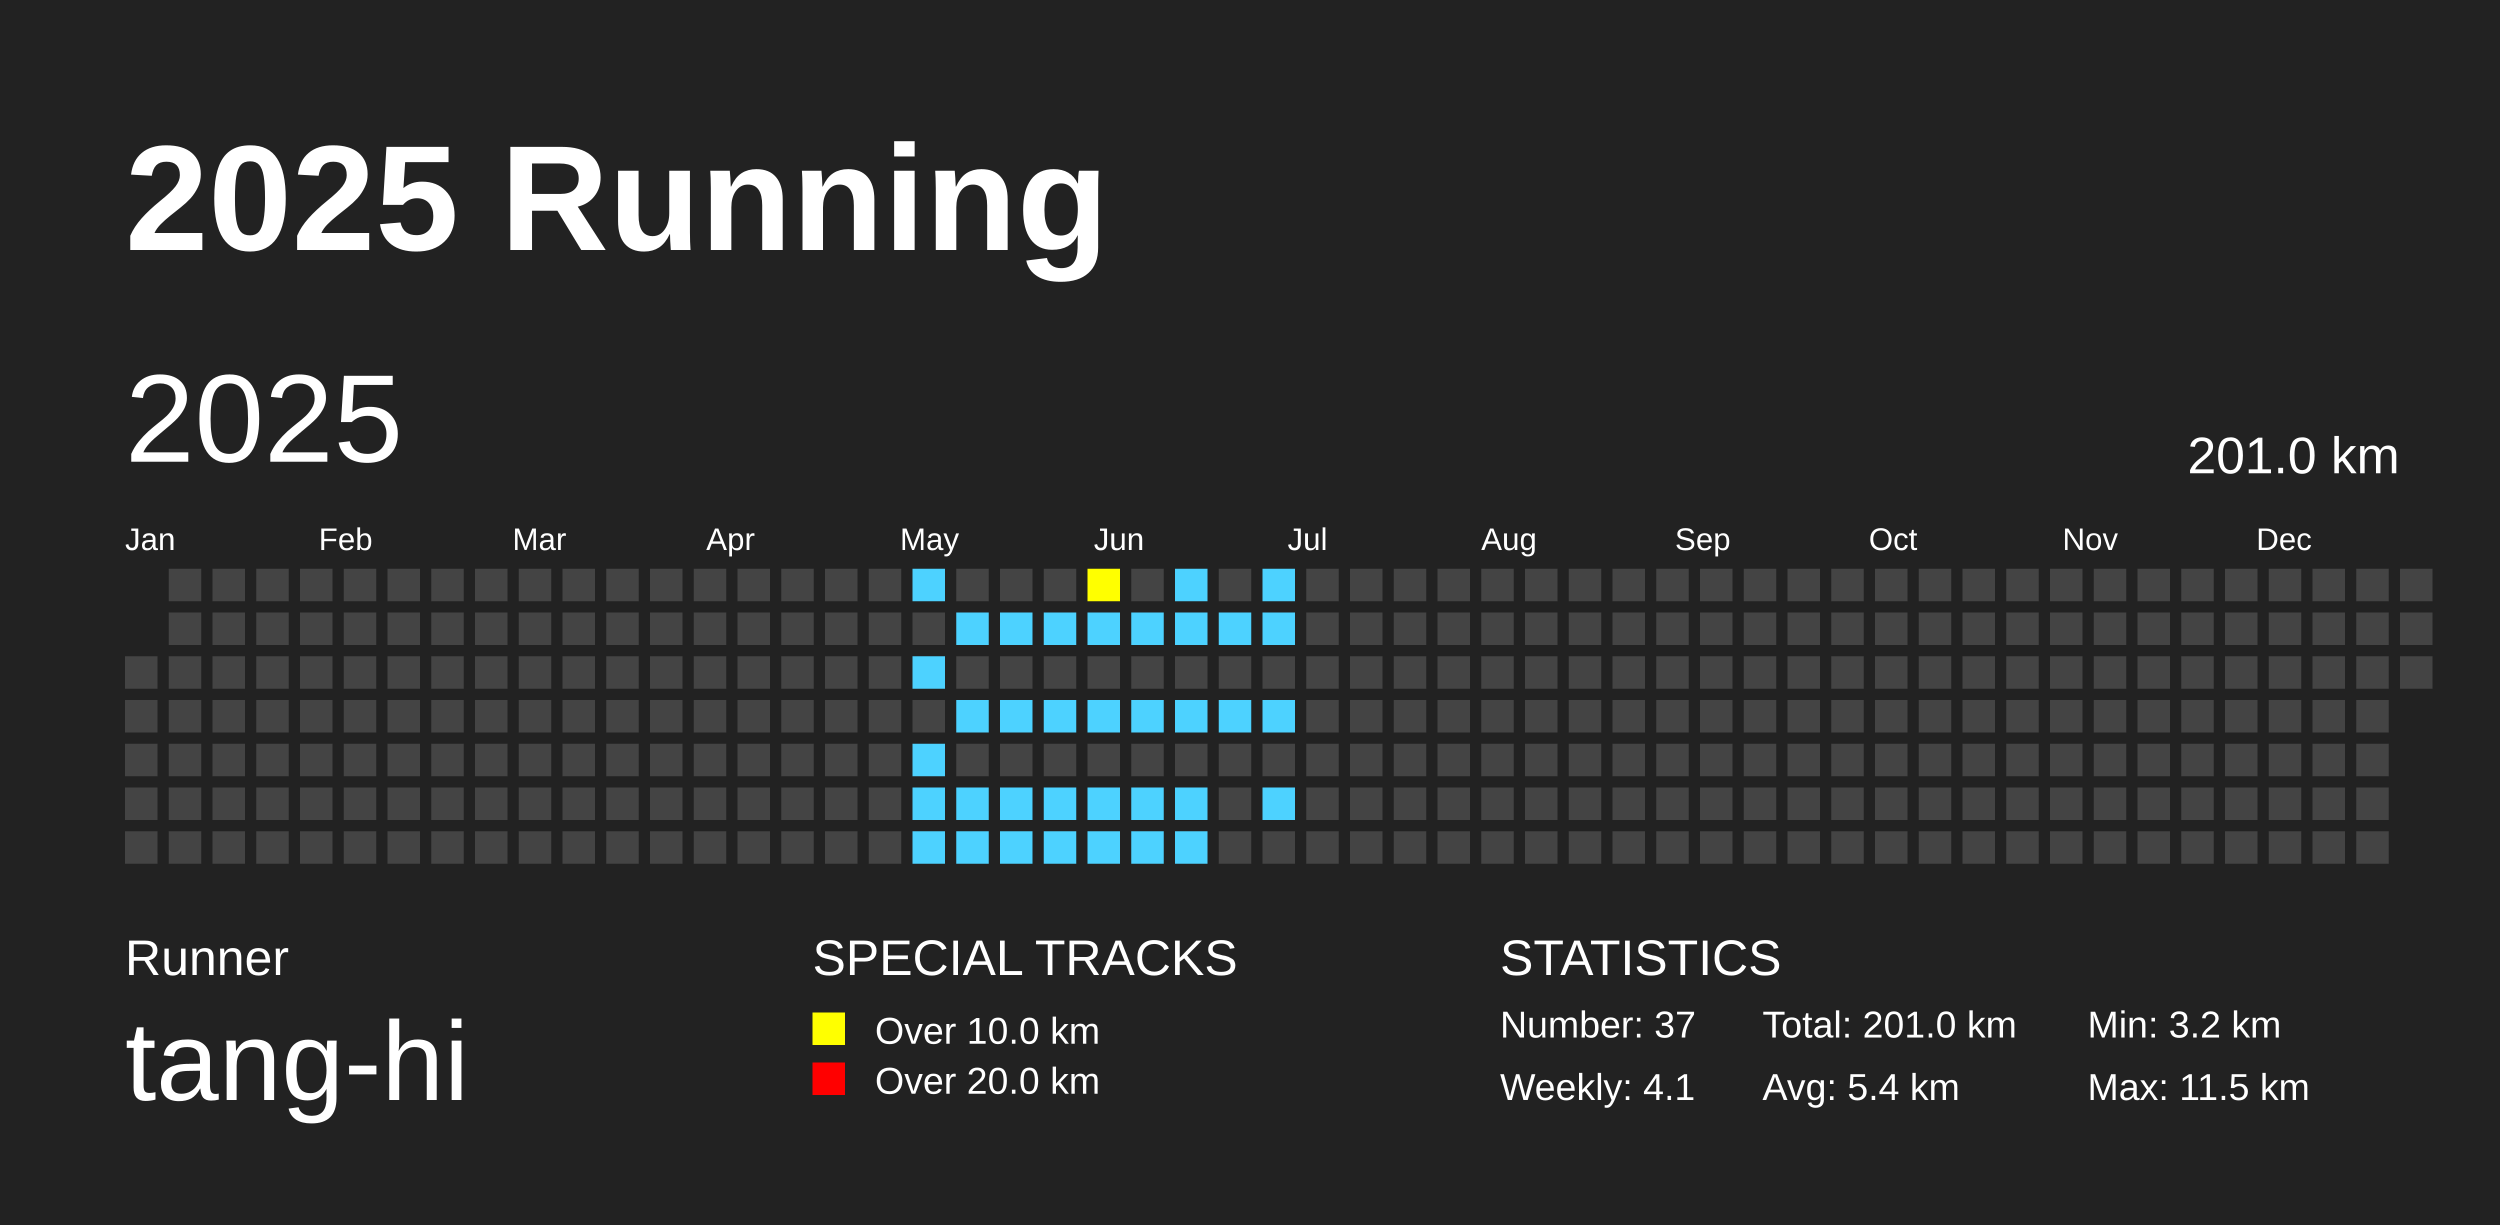
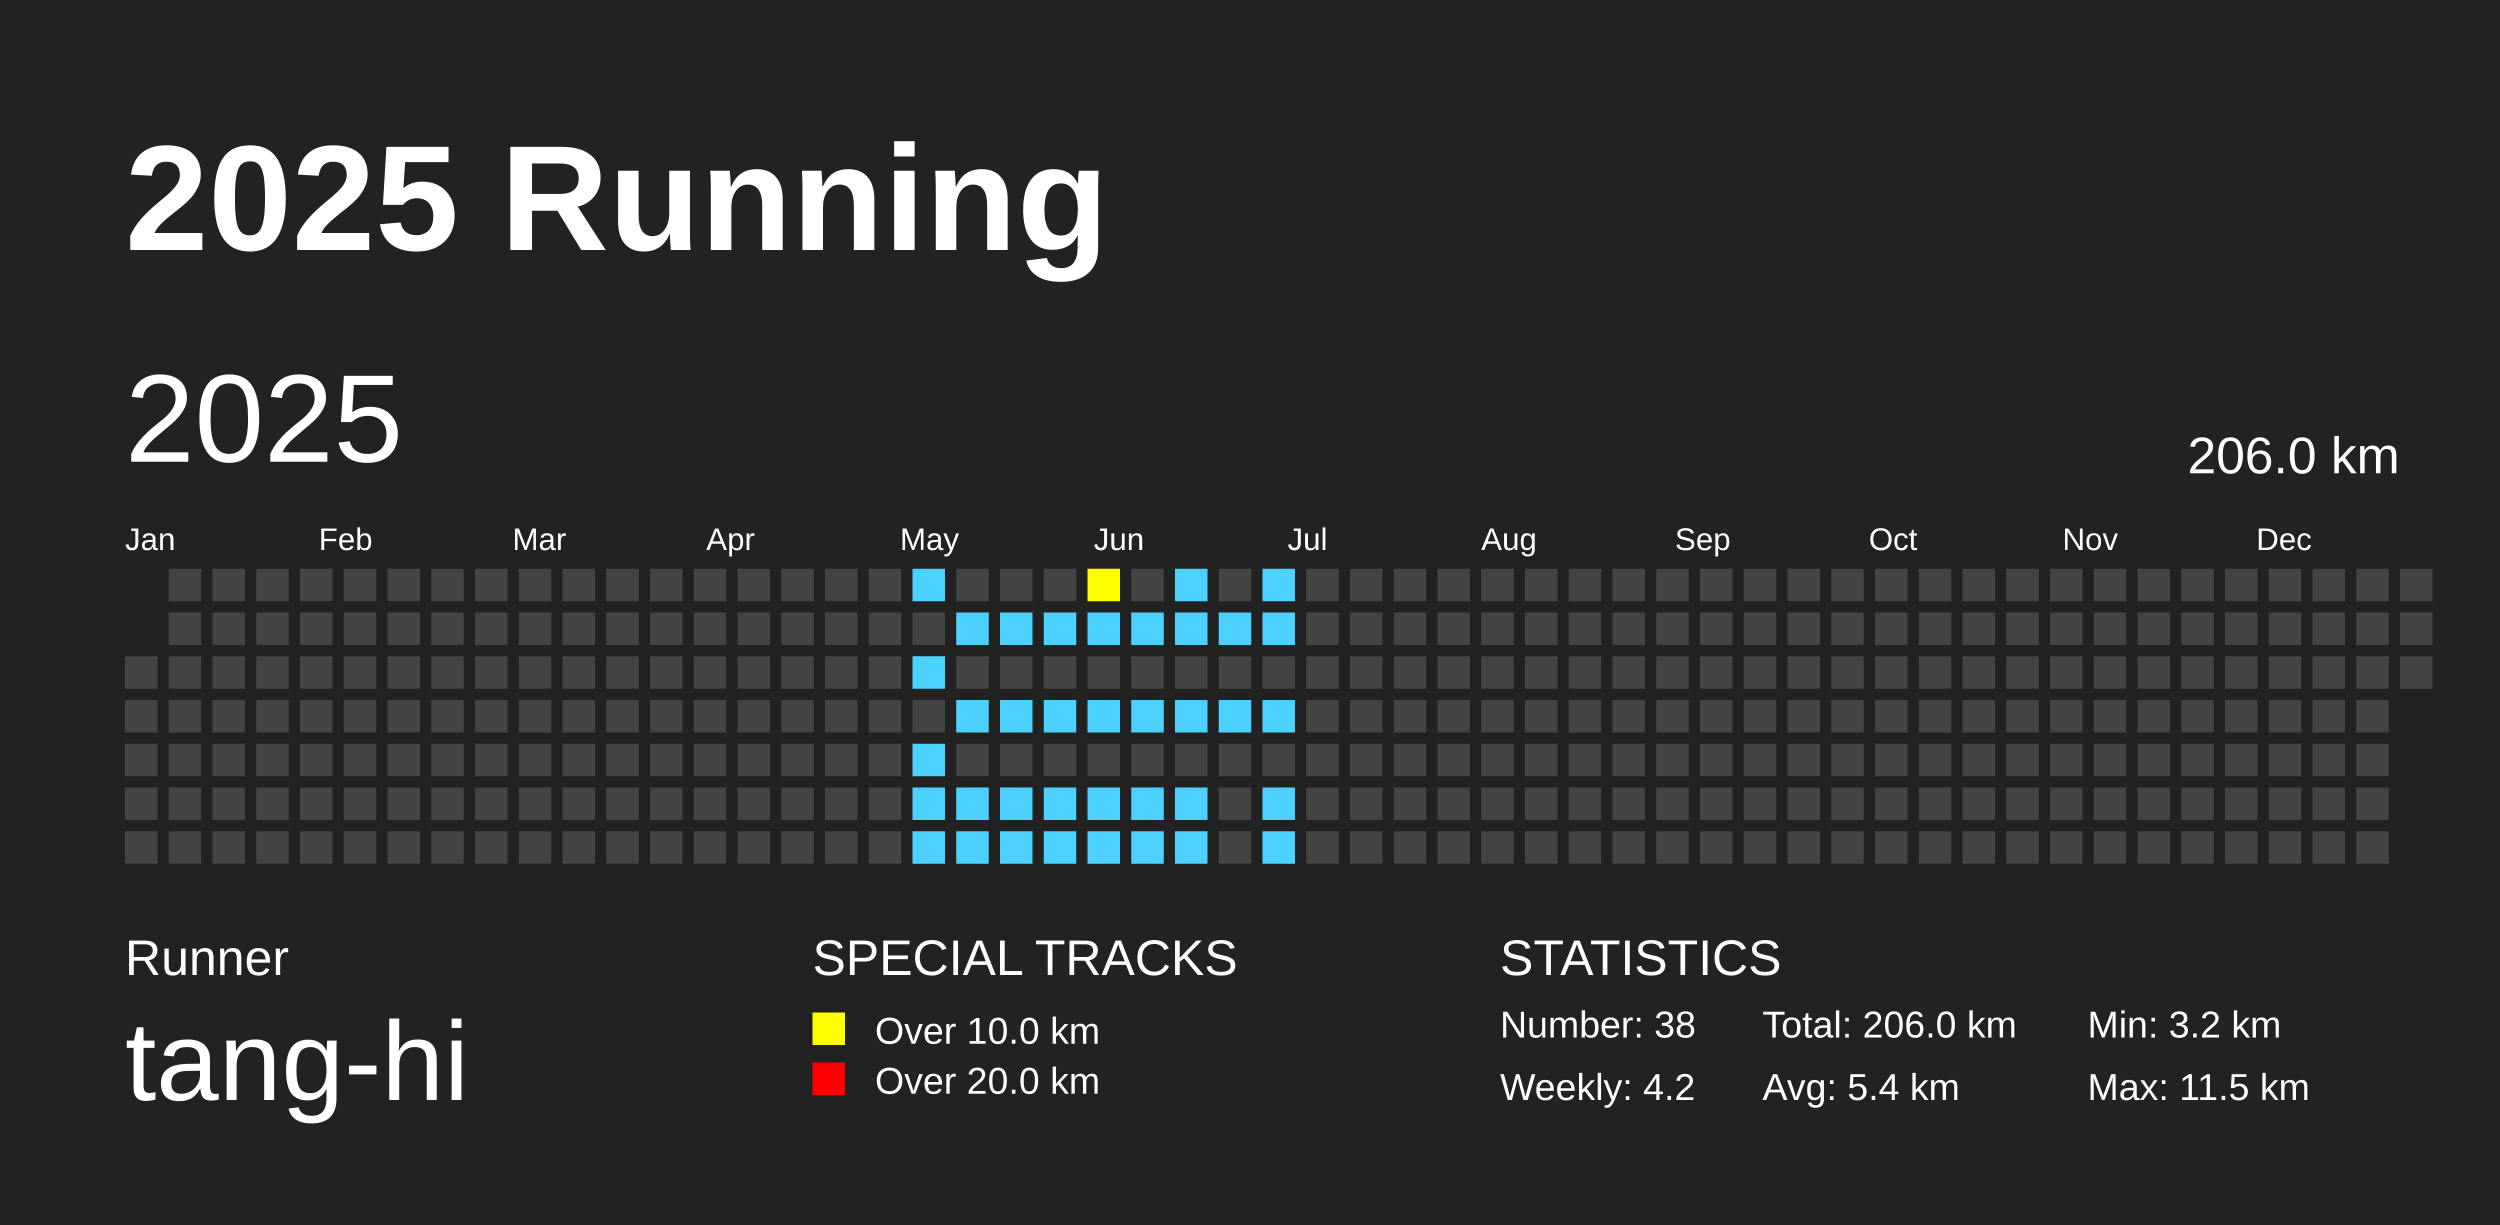
<svg xmlns="http://www.w3.org/2000/svg" baseProfile="full" height="98mm" version="1.1" viewBox="0,0,200,98" width="200mm">
  <defs />
  <rect fill="#222222" height="98" width="200" x="0" y="0" />
  <text fill="#FFFFFF" style="font-size:12px; font-family:Arial; font-weight:bold;" x="10" y="20">2025 Running</text>
  <text fill="#FFFFFF" style="font-size:4px; font-family:Arial" x="10" y="78">Runner</text>
  <text fill="#FFFFFF" style="font-size:9px; font-family:Arial" x="10" y="88">tang-hi</text>
  <text fill="#FFFFFF" style="font-size:4px; font-family:Arial" x="65" y="78">SPECIAL TRACKS</text>
  <rect fill="yellow" height="2.6" width="2.6" x="65" y="81" />
  <text fill="#FFFFFF" style="font-size:3px; font-family:Arial" x="70" y="83.5">Over 10.0 km</text>
  <rect fill="red" height="2.6" width="2.6" x="65" y="85" />
  <text fill="#FFFFFF" style="font-size:3px; font-family:Arial" x="70" y="87.5">Over 20.0 km</text>
  <text fill="#FFFFFF" style="font-size:4px; font-family:Arial" x="120" y="78">STATISTICS</text>
-   <text fill="#FFFFFF" style="font-size:3px; font-family:Arial" x="120" y="83">Number: 37</text>
-   <text fill="#FFFFFF" style="font-size:3px; font-family:Arial" x="120" y="88">Weekly: 4.1</text>
-   <text fill="#FFFFFF" style="font-size:3px; font-family:Arial" x="141" y="83">Total: 201.0 km</text>
+   <text fill="#FFFFFF" style="font-size:3px; font-family:Arial" x="120" y="83">Number: 38</text>
+   <text fill="#FFFFFF" style="font-size:3px; font-family:Arial" x="120" y="88">Weekly: 4.2</text>
+   <text fill="#FFFFFF" style="font-size:3px; font-family:Arial" x="141" y="83">Total: 206.0 km</text>
  <text fill="#FFFFFF" style="font-size:3px; font-family:Arial" x="141" y="88">Avg: 5.4 km</text>
  <text fill="#FFFFFF" style="font-size:3px; font-family:Arial" x="167" y="83">Min: 3.2 km</text>
  <text fill="#FFFFFF" style="font-size:3px; font-family:Arial" x="167" y="88">Max: 11.5 km</text>
  <text dominant-baseline="hanging" fill="#FFFFFF" style="font-size:10.0px; font-family:Arial;" x="10" y="30">2025</text>
-   <text dominant-baseline="hanging" fill="#FFFFFF" style="font-size:4.125px; font-family:Arial;" x="175" y="35">201.0 km</text>
+   <text dominant-baseline="hanging" fill="#FFFFFF" style="font-size:4.125px; font-family:Arial;" x="175" y="35">206.0 km</text>
  <text fill="#FFFFFF" style="font-size:2.5px; font-family:Arial" x="10.0" y="44">Jan</text>
  <text fill="#FFFFFF" style="font-size:2.5px; font-family:Arial" x="25.5" y="44">Feb</text>
  <text fill="#FFFFFF" style="font-size:2.5px; font-family:Arial" x="41.0" y="44">Mar</text>
  <text fill="#FFFFFF" style="font-size:2.5px; font-family:Arial" x="56.5" y="44">Apr</text>
  <text fill="#FFFFFF" style="font-size:2.5px; font-family:Arial" x="72.0" y="44">May</text>
  <text fill="#FFFFFF" style="font-size:2.5px; font-family:Arial" x="87.5" y="44">Jun</text>
  <text fill="#FFFFFF" style="font-size:2.5px; font-family:Arial" x="103.0" y="44">Jul</text>
  <text fill="#FFFFFF" style="font-size:2.5px; font-family:Arial" x="118.5" y="44">Aug</text>
  <text fill="#FFFFFF" style="font-size:2.5px; font-family:Arial" x="134.0" y="44">Sep</text>
  <text fill="#FFFFFF" style="font-size:2.5px; font-family:Arial" x="149.5" y="44">Oct</text>
  <text fill="#FFFFFF" style="font-size:2.5px; font-family:Arial" x="165.0" y="44">Nov</text>
  <text fill="#FFFFFF" style="font-size:2.5px; font-family:Arial" x="180.5" y="44">Dec</text>
  <rect fill="#444444" height="2.6" width="2.6" x="10.0" y="52.5" />
  <rect fill="#444444" height="2.6" width="2.6" x="10.0" y="56.0" />
  <rect fill="#444444" height="2.6" width="2.6" x="10.0" y="59.5" />
  <rect fill="#444444" height="2.6" width="2.6" x="10.0" y="63.0" />
  <rect fill="#444444" height="2.6" width="2.6" x="10.0" y="66.5" />
  <rect fill="#444444" height="2.6" width="2.6" x="13.5" y="45.5" />
  <rect fill="#444444" height="2.6" width="2.6" x="13.5" y="49.0" />
  <rect fill="#444444" height="2.6" width="2.6" x="13.5" y="52.5" />
  <rect fill="#444444" height="2.6" width="2.6" x="13.5" y="56.0" />
  <rect fill="#444444" height="2.6" width="2.6" x="13.5" y="59.5" />
  <rect fill="#444444" height="2.6" width="2.6" x="13.5" y="63.0" />
  <rect fill="#444444" height="2.6" width="2.6" x="13.5" y="66.5" />
  <rect fill="#444444" height="2.6" width="2.6" x="17.0" y="45.5" />
  <rect fill="#444444" height="2.6" width="2.6" x="17.0" y="49.0" />
  <rect fill="#444444" height="2.6" width="2.6" x="17.0" y="52.5" />
  <rect fill="#444444" height="2.6" width="2.6" x="17.0" y="56.0" />
  <rect fill="#444444" height="2.6" width="2.6" x="17.0" y="59.5" />
  <rect fill="#444444" height="2.6" width="2.6" x="17.0" y="63.0" />
  <rect fill="#444444" height="2.6" width="2.6" x="17.0" y="66.5" />
  <rect fill="#444444" height="2.6" width="2.6" x="20.5" y="45.5" />
  <rect fill="#444444" height="2.6" width="2.6" x="20.5" y="49.0" />
  <rect fill="#444444" height="2.6" width="2.6" x="20.5" y="52.5" />
  <rect fill="#444444" height="2.6" width="2.6" x="20.5" y="56.0" />
  <rect fill="#444444" height="2.6" width="2.6" x="20.5" y="59.5" />
  <rect fill="#444444" height="2.6" width="2.6" x="20.5" y="63.0" />
  <rect fill="#444444" height="2.6" width="2.6" x="20.5" y="66.5" />
  <rect fill="#444444" height="2.6" width="2.6" x="24.0" y="45.5" />
  <rect fill="#444444" height="2.6" width="2.6" x="24.0" y="49.0" />
  <rect fill="#444444" height="2.6" width="2.6" x="24.0" y="52.5" />
  <rect fill="#444444" height="2.6" width="2.6" x="24.0" y="56.0" />
  <rect fill="#444444" height="2.6" width="2.6" x="24.0" y="59.5" />
  <rect fill="#444444" height="2.6" width="2.6" x="24.0" y="63.0" />
  <rect fill="#444444" height="2.6" width="2.6" x="24.0" y="66.5" />
  <rect fill="#444444" height="2.6" width="2.6" x="27.5" y="45.5" />
  <rect fill="#444444" height="2.6" width="2.6" x="27.5" y="49.0" />
  <rect fill="#444444" height="2.6" width="2.6" x="27.5" y="52.5" />
  <rect fill="#444444" height="2.6" width="2.6" x="27.5" y="56.0" />
  <rect fill="#444444" height="2.6" width="2.6" x="27.5" y="59.5" />
  <rect fill="#444444" height="2.6" width="2.6" x="27.5" y="63.0" />
  <rect fill="#444444" height="2.6" width="2.6" x="27.5" y="66.5" />
  <rect fill="#444444" height="2.6" width="2.6" x="31.0" y="45.5" />
  <rect fill="#444444" height="2.6" width="2.6" x="31.0" y="49.0" />
  <rect fill="#444444" height="2.6" width="2.6" x="31.0" y="52.5" />
  <rect fill="#444444" height="2.6" width="2.6" x="31.0" y="56.0" />
  <rect fill="#444444" height="2.6" width="2.6" x="31.0" y="59.5" />
  <rect fill="#444444" height="2.6" width="2.6" x="31.0" y="63.0" />
  <rect fill="#444444" height="2.6" width="2.6" x="31.0" y="66.5" />
  <rect fill="#444444" height="2.6" width="2.6" x="34.5" y="45.5" />
  <rect fill="#444444" height="2.6" width="2.6" x="34.5" y="49.0" />
  <rect fill="#444444" height="2.6" width="2.6" x="34.5" y="52.5" />
  <rect fill="#444444" height="2.6" width="2.6" x="34.5" y="56.0" />
  <rect fill="#444444" height="2.6" width="2.6" x="34.5" y="59.5" />
  <rect fill="#444444" height="2.6" width="2.6" x="34.5" y="63.0" />
  <rect fill="#444444" height="2.6" width="2.6" x="34.5" y="66.5" />
  <rect fill="#444444" height="2.6" width="2.6" x="38.0" y="45.5" />
  <rect fill="#444444" height="2.6" width="2.6" x="38.0" y="49.0" />
  <rect fill="#444444" height="2.6" width="2.6" x="38.0" y="52.5" />
  <rect fill="#444444" height="2.6" width="2.6" x="38.0" y="56.0" />
  <rect fill="#444444" height="2.6" width="2.6" x="38.0" y="59.5" />
  <rect fill="#444444" height="2.6" width="2.6" x="38.0" y="63.0" />
  <rect fill="#444444" height="2.6" width="2.6" x="38.0" y="66.5" />
  <rect fill="#444444" height="2.6" width="2.6" x="41.5" y="45.5" />
  <rect fill="#444444" height="2.6" width="2.6" x="41.5" y="49.0" />
  <rect fill="#444444" height="2.6" width="2.6" x="41.5" y="52.5" />
  <rect fill="#444444" height="2.6" width="2.6" x="41.5" y="56.0" />
  <rect fill="#444444" height="2.6" width="2.6" x="41.5" y="59.5" />
  <rect fill="#444444" height="2.6" width="2.6" x="41.5" y="63.0" />
  <rect fill="#444444" height="2.6" width="2.6" x="41.5" y="66.5" />
  <rect fill="#444444" height="2.6" width="2.6" x="45.0" y="45.5" />
  <rect fill="#444444" height="2.6" width="2.6" x="45.0" y="49.0" />
  <rect fill="#444444" height="2.6" width="2.6" x="45.0" y="52.5" />
  <rect fill="#444444" height="2.6" width="2.6" x="45.0" y="56.0" />
  <rect fill="#444444" height="2.6" width="2.6" x="45.0" y="59.5" />
  <rect fill="#444444" height="2.6" width="2.6" x="45.0" y="63.0" />
  <rect fill="#444444" height="2.6" width="2.6" x="45.0" y="66.5" />
  <rect fill="#444444" height="2.6" width="2.6" x="48.5" y="45.5" />
  <rect fill="#444444" height="2.6" width="2.6" x="48.5" y="49.0" />
  <rect fill="#444444" height="2.6" width="2.6" x="48.5" y="52.5" />
  <rect fill="#444444" height="2.6" width="2.6" x="48.5" y="56.0" />
  <rect fill="#444444" height="2.6" width="2.6" x="48.5" y="59.5" />
  <rect fill="#444444" height="2.6" width="2.6" x="48.5" y="63.0" />
  <rect fill="#444444" height="2.6" width="2.6" x="48.5" y="66.5" />
  <rect fill="#444444" height="2.6" width="2.6" x="52.0" y="45.5" />
  <rect fill="#444444" height="2.6" width="2.6" x="52.0" y="49.0" />
  <rect fill="#444444" height="2.6" width="2.6" x="52.0" y="52.5" />
  <rect fill="#444444" height="2.6" width="2.6" x="52.0" y="56.0" />
  <rect fill="#444444" height="2.6" width="2.6" x="52.0" y="59.5" />
  <rect fill="#444444" height="2.6" width="2.6" x="52.0" y="63.0" />
  <rect fill="#444444" height="2.6" width="2.6" x="52.0" y="66.5" />
  <rect fill="#444444" height="2.6" width="2.6" x="55.5" y="45.5" />
  <rect fill="#444444" height="2.6" width="2.6" x="55.5" y="49.0" />
  <rect fill="#444444" height="2.6" width="2.6" x="55.5" y="52.5" />
  <rect fill="#444444" height="2.6" width="2.6" x="55.5" y="56.0" />
  <rect fill="#444444" height="2.6" width="2.6" x="55.5" y="59.5" />
  <rect fill="#444444" height="2.6" width="2.6" x="55.5" y="63.0" />
  <rect fill="#444444" height="2.6" width="2.6" x="55.5" y="66.5" />
  <rect fill="#444444" height="2.6" width="2.6" x="59.0" y="45.5" />
  <rect fill="#444444" height="2.6" width="2.6" x="59.0" y="49.0" />
  <rect fill="#444444" height="2.6" width="2.6" x="59.0" y="52.5" />
  <rect fill="#444444" height="2.6" width="2.6" x="59.0" y="56.0" />
  <rect fill="#444444" height="2.6" width="2.6" x="59.0" y="59.5" />
  <rect fill="#444444" height="2.6" width="2.6" x="59.0" y="63.0" />
  <rect fill="#444444" height="2.6" width="2.6" x="59.0" y="66.5" />
  <rect fill="#444444" height="2.6" width="2.6" x="62.5" y="45.5" />
  <rect fill="#444444" height="2.6" width="2.6" x="62.5" y="49.0" />
  <rect fill="#444444" height="2.6" width="2.6" x="62.5" y="52.5" />
  <rect fill="#444444" height="2.6" width="2.6" x="62.5" y="56.0" />
  <rect fill="#444444" height="2.6" width="2.6" x="62.5" y="59.5" />
  <rect fill="#444444" height="2.6" width="2.6" x="62.5" y="63.0" />
  <rect fill="#444444" height="2.6" width="2.6" x="62.5" y="66.5" />
  <rect fill="#444444" height="2.6" width="2.6" x="66.0" y="45.5" />
  <rect fill="#444444" height="2.6" width="2.6" x="66.0" y="49.0" />
  <rect fill="#444444" height="2.6" width="2.6" x="66.0" y="52.5" />
  <rect fill="#444444" height="2.6" width="2.6" x="66.0" y="56.0" />
  <rect fill="#444444" height="2.6" width="2.6" x="66.0" y="59.5" />
  <rect fill="#444444" height="2.6" width="2.6" x="66.0" y="63.0" />
  <rect fill="#444444" height="2.6" width="2.6" x="66.0" y="66.5" />
  <rect fill="#444444" height="2.6" width="2.6" x="69.5" y="45.5" />
  <rect fill="#444444" height="2.6" width="2.6" x="69.5" y="49.0" />
  <rect fill="#444444" height="2.6" width="2.6" x="69.5" y="52.5" />
  <rect fill="#444444" height="2.6" width="2.6" x="69.5" y="56.0" />
  <rect fill="#444444" height="2.6" width="2.6" x="69.5" y="59.5" />
  <rect fill="#444444" height="2.6" width="2.6" x="69.5" y="63.0" />
  <rect fill="#444444" height="2.6" width="2.6" x="69.5" y="66.5" />
  <rect fill="#4DD2FF" height="2.6" width="2.6" x="73.0" y="45.5" />
  <rect fill="#444444" height="2.6" width="2.6" x="73.0" y="49.0" />
  <rect fill="#4DD2FF" height="2.6" width="2.6" x="73.0" y="52.5" />
  <rect fill="#444444" height="2.6" width="2.6" x="73.0" y="56.0" />
  <rect fill="#4DD2FF" height="2.6" width="2.6" x="73.0" y="59.5" />
  <rect fill="#4DD2FF" height="2.6" width="2.6" x="73.0" y="63.0" />
  <rect fill="#4DD2FF" height="2.6" width="2.6" x="73.0" y="66.5" />
  <rect fill="#444444" height="2.6" width="2.6" x="76.5" y="45.5" />
  <rect fill="#4DD2FF" height="2.6" width="2.6" x="76.5" y="49.0" />
  <rect fill="#444444" height="2.6" width="2.6" x="76.5" y="52.5" />
  <rect fill="#4DD2FF" height="2.6" width="2.6" x="76.5" y="56.0" />
  <rect fill="#444444" height="2.6" width="2.6" x="76.5" y="59.5" />
  <rect fill="#4DD2FF" height="2.6" width="2.6" x="76.5" y="63.0" />
  <rect fill="#4DD2FF" height="2.6" width="2.6" x="76.5" y="66.5" />
  <rect fill="#444444" height="2.6" width="2.6" x="80.0" y="45.5" />
  <rect fill="#4DD2FF" height="2.6" width="2.6" x="80.0" y="49.0" />
  <rect fill="#444444" height="2.6" width="2.6" x="80.0" y="52.5" />
  <rect fill="#4DD2FF" height="2.6" width="2.6" x="80.0" y="56.0" />
  <rect fill="#444444" height="2.6" width="2.6" x="80.0" y="59.5" />
  <rect fill="#4DD2FF" height="2.6" width="2.6" x="80.0" y="63.0" />
  <rect fill="#4DD2FF" height="2.6" width="2.6" x="80.0" y="66.5" />
  <rect fill="#444444" height="2.6" width="2.6" x="83.5" y="45.5" />
  <rect fill="#4DD2FF" height="2.6" width="2.6" x="83.5" y="49.0" />
  <rect fill="#444444" height="2.6" width="2.6" x="83.5" y="52.5" />
  <rect fill="#4DD2FF" height="2.6" width="2.6" x="83.5" y="56.0" />
  <rect fill="#444444" height="2.6" width="2.6" x="83.5" y="59.5" />
  <rect fill="#4DD2FF" height="2.6" width="2.6" x="83.5" y="63.0" />
  <rect fill="#4DD2FF" height="2.6" width="2.6" x="83.5" y="66.5" />
  <rect fill="yellow" height="2.6" width="2.6" x="87.0" y="45.5" />
  <rect fill="#4DD2FF" height="2.6" width="2.6" x="87.0" y="49.0" />
  <rect fill="#444444" height="2.6" width="2.6" x="87.0" y="52.5" />
  <rect fill="#4DD2FF" height="2.6" width="2.6" x="87.0" y="56.0" />
  <rect fill="#444444" height="2.6" width="2.6" x="87.0" y="59.5" />
  <rect fill="#4DD2FF" height="2.6" width="2.6" x="87.0" y="63.0" />
  <rect fill="#4DD2FF" height="2.6" width="2.6" x="87.0" y="66.5" />
  <rect fill="#444444" height="2.6" width="2.6" x="90.5" y="45.5" />
  <rect fill="#4DD2FF" height="2.6" width="2.6" x="90.5" y="49.0" />
  <rect fill="#444444" height="2.6" width="2.6" x="90.5" y="52.5" />
  <rect fill="#4DD2FF" height="2.6" width="2.6" x="90.5" y="56.0" />
  <rect fill="#444444" height="2.6" width="2.6" x="90.5" y="59.5" />
  <rect fill="#4DD2FF" height="2.6" width="2.6" x="90.5" y="63.0" />
  <rect fill="#4DD2FF" height="2.6" width="2.6" x="90.5" y="66.5" />
  <rect fill="#4DD2FF" height="2.6" width="2.6" x="94.0" y="45.5" />
  <rect fill="#4DD2FF" height="2.6" width="2.6" x="94.0" y="49.0" />
  <rect fill="#444444" height="2.6" width="2.6" x="94.0" y="52.5" />
  <rect fill="#4DD2FF" height="2.6" width="2.6" x="94.0" y="56.0" />
  <rect fill="#444444" height="2.6" width="2.6" x="94.0" y="59.5" />
  <rect fill="#4DD2FF" height="2.6" width="2.6" x="94.0" y="63.0" />
  <rect fill="#4DD2FF" height="2.6" width="2.6" x="94.0" y="66.5" />
  <rect fill="#444444" height="2.6" width="2.6" x="97.5" y="45.5" />
  <rect fill="#4DD2FF" height="2.6" width="2.6" x="97.5" y="49.0" />
  <rect fill="#444444" height="2.6" width="2.6" x="97.5" y="52.5" />
  <rect fill="#4DD2FF" height="2.6" width="2.6" x="97.5" y="56.0" />
  <rect fill="#444444" height="2.6" width="2.6" x="97.5" y="59.5" />
  <rect fill="#444444" height="2.6" width="2.6" x="97.5" y="63.0" />
  <rect fill="#444444" height="2.6" width="2.6" x="97.5" y="66.5" />
  <rect fill="#4DD2FF" height="2.6" width="2.6" x="101.0" y="45.5" />
  <rect fill="#4DD2FF" height="2.6" width="2.6" x="101.0" y="49.0" />
  <rect fill="#444444" height="2.6" width="2.6" x="101.0" y="52.5" />
  <rect fill="#4DD2FF" height="2.6" width="2.6" x="101.0" y="56.0" />
  <rect fill="#444444" height="2.6" width="2.6" x="101.0" y="59.5" />
  <rect fill="#4DD2FF" height="2.6" width="2.6" x="101.0" y="63.0" />
-   <rect fill="#444444" height="2.6" width="2.6" x="101.0" y="66.5" />
+   <rect fill="#4DD2FF" height="2.6" width="2.6" x="101.0" y="66.5" />
  <rect fill="#444444" height="2.6" width="2.6" x="104.5" y="45.5" />
  <rect fill="#444444" height="2.6" width="2.6" x="104.5" y="49.0" />
  <rect fill="#444444" height="2.6" width="2.6" x="104.5" y="52.5" />
  <rect fill="#444444" height="2.6" width="2.6" x="104.5" y="56.0" />
  <rect fill="#444444" height="2.6" width="2.6" x="104.5" y="59.5" />
  <rect fill="#444444" height="2.6" width="2.6" x="104.5" y="63.0" />
  <rect fill="#444444" height="2.6" width="2.6" x="104.5" y="66.5" />
  <rect fill="#444444" height="2.6" width="2.6" x="108.0" y="45.5" />
  <rect fill="#444444" height="2.6" width="2.6" x="108.0" y="49.0" />
  <rect fill="#444444" height="2.6" width="2.6" x="108.0" y="52.5" />
  <rect fill="#444444" height="2.6" width="2.6" x="108.0" y="56.0" />
  <rect fill="#444444" height="2.6" width="2.6" x="108.0" y="59.5" />
  <rect fill="#444444" height="2.6" width="2.6" x="108.0" y="63.0" />
  <rect fill="#444444" height="2.6" width="2.6" x="108.0" y="66.5" />
  <rect fill="#444444" height="2.6" width="2.6" x="111.5" y="45.5" />
  <rect fill="#444444" height="2.6" width="2.6" x="111.5" y="49.0" />
  <rect fill="#444444" height="2.6" width="2.6" x="111.5" y="52.5" />
  <rect fill="#444444" height="2.6" width="2.6" x="111.5" y="56.0" />
  <rect fill="#444444" height="2.6" width="2.6" x="111.5" y="59.5" />
  <rect fill="#444444" height="2.6" width="2.6" x="111.5" y="63.0" />
  <rect fill="#444444" height="2.6" width="2.6" x="111.5" y="66.5" />
  <rect fill="#444444" height="2.6" width="2.6" x="115.0" y="45.5" />
  <rect fill="#444444" height="2.6" width="2.6" x="115.0" y="49.0" />
  <rect fill="#444444" height="2.6" width="2.6" x="115.0" y="52.5" />
  <rect fill="#444444" height="2.6" width="2.6" x="115.0" y="56.0" />
  <rect fill="#444444" height="2.6" width="2.6" x="115.0" y="59.5" />
  <rect fill="#444444" height="2.6" width="2.6" x="115.0" y="63.0" />
  <rect fill="#444444" height="2.6" width="2.6" x="115.0" y="66.5" />
  <rect fill="#444444" height="2.6" width="2.6" x="118.5" y="45.5" />
  <rect fill="#444444" height="2.6" width="2.6" x="118.5" y="49.0" />
  <rect fill="#444444" height="2.6" width="2.6" x="118.5" y="52.5" />
  <rect fill="#444444" height="2.6" width="2.6" x="118.5" y="56.0" />
  <rect fill="#444444" height="2.6" width="2.6" x="118.5" y="59.5" />
  <rect fill="#444444" height="2.6" width="2.6" x="118.5" y="63.0" />
  <rect fill="#444444" height="2.6" width="2.6" x="118.5" y="66.5" />
  <rect fill="#444444" height="2.6" width="2.6" x="122.0" y="45.5" />
  <rect fill="#444444" height="2.6" width="2.6" x="122.0" y="49.0" />
  <rect fill="#444444" height="2.6" width="2.6" x="122.0" y="52.5" />
  <rect fill="#444444" height="2.6" width="2.6" x="122.0" y="56.0" />
  <rect fill="#444444" height="2.6" width="2.6" x="122.0" y="59.5" />
  <rect fill="#444444" height="2.6" width="2.6" x="122.0" y="63.0" />
  <rect fill="#444444" height="2.6" width="2.6" x="122.0" y="66.5" />
  <rect fill="#444444" height="2.6" width="2.6" x="125.5" y="45.5" />
  <rect fill="#444444" height="2.6" width="2.6" x="125.5" y="49.0" />
  <rect fill="#444444" height="2.6" width="2.6" x="125.5" y="52.5" />
  <rect fill="#444444" height="2.6" width="2.6" x="125.5" y="56.0" />
  <rect fill="#444444" height="2.6" width="2.6" x="125.5" y="59.5" />
  <rect fill="#444444" height="2.6" width="2.6" x="125.5" y="63.0" />
  <rect fill="#444444" height="2.6" width="2.6" x="125.5" y="66.5" />
  <rect fill="#444444" height="2.6" width="2.6" x="129.0" y="45.5" />
  <rect fill="#444444" height="2.6" width="2.6" x="129.0" y="49.0" />
  <rect fill="#444444" height="2.6" width="2.6" x="129.0" y="52.5" />
  <rect fill="#444444" height="2.6" width="2.6" x="129.0" y="56.0" />
  <rect fill="#444444" height="2.6" width="2.6" x="129.0" y="59.5" />
  <rect fill="#444444" height="2.6" width="2.6" x="129.0" y="63.0" />
  <rect fill="#444444" height="2.6" width="2.6" x="129.0" y="66.5" />
  <rect fill="#444444" height="2.6" width="2.6" x="132.5" y="45.5" />
  <rect fill="#444444" height="2.6" width="2.6" x="132.5" y="49.0" />
  <rect fill="#444444" height="2.6" width="2.6" x="132.5" y="52.5" />
  <rect fill="#444444" height="2.6" width="2.6" x="132.5" y="56.0" />
  <rect fill="#444444" height="2.6" width="2.6" x="132.5" y="59.5" />
  <rect fill="#444444" height="2.6" width="2.6" x="132.5" y="63.0" />
  <rect fill="#444444" height="2.6" width="2.6" x="132.5" y="66.5" />
  <rect fill="#444444" height="2.6" width="2.6" x="136.0" y="45.5" />
  <rect fill="#444444" height="2.6" width="2.6" x="136.0" y="49.0" />
  <rect fill="#444444" height="2.6" width="2.6" x="136.0" y="52.5" />
  <rect fill="#444444" height="2.6" width="2.6" x="136.0" y="56.0" />
  <rect fill="#444444" height="2.6" width="2.6" x="136.0" y="59.5" />
  <rect fill="#444444" height="2.6" width="2.6" x="136.0" y="63.0" />
  <rect fill="#444444" height="2.6" width="2.6" x="136.0" y="66.5" />
  <rect fill="#444444" height="2.6" width="2.6" x="139.5" y="45.5" />
  <rect fill="#444444" height="2.6" width="2.6" x="139.5" y="49.0" />
  <rect fill="#444444" height="2.6" width="2.6" x="139.5" y="52.5" />
  <rect fill="#444444" height="2.6" width="2.6" x="139.5" y="56.0" />
  <rect fill="#444444" height="2.6" width="2.6" x="139.5" y="59.5" />
  <rect fill="#444444" height="2.6" width="2.6" x="139.5" y="63.0" />
  <rect fill="#444444" height="2.6" width="2.6" x="139.5" y="66.5" />
  <rect fill="#444444" height="2.6" width="2.6" x="143.0" y="45.5" />
  <rect fill="#444444" height="2.6" width="2.6" x="143.0" y="49.0" />
  <rect fill="#444444" height="2.6" width="2.6" x="143.0" y="52.5" />
  <rect fill="#444444" height="2.6" width="2.6" x="143.0" y="56.0" />
  <rect fill="#444444" height="2.6" width="2.6" x="143.0" y="59.5" />
  <rect fill="#444444" height="2.6" width="2.6" x="143.0" y="63.0" />
  <rect fill="#444444" height="2.6" width="2.6" x="143.0" y="66.5" />
  <rect fill="#444444" height="2.6" width="2.6" x="146.5" y="45.5" />
  <rect fill="#444444" height="2.6" width="2.6" x="146.5" y="49.0" />
  <rect fill="#444444" height="2.6" width="2.6" x="146.5" y="52.5" />
  <rect fill="#444444" height="2.6" width="2.6" x="146.5" y="56.0" />
  <rect fill="#444444" height="2.6" width="2.6" x="146.5" y="59.5" />
  <rect fill="#444444" height="2.6" width="2.6" x="146.5" y="63.0" />
  <rect fill="#444444" height="2.6" width="2.6" x="146.5" y="66.5" />
  <rect fill="#444444" height="2.6" width="2.6" x="150.0" y="45.5" />
  <rect fill="#444444" height="2.6" width="2.6" x="150.0" y="49.0" />
  <rect fill="#444444" height="2.6" width="2.6" x="150.0" y="52.5" />
  <rect fill="#444444" height="2.6" width="2.6" x="150.0" y="56.0" />
  <rect fill="#444444" height="2.6" width="2.6" x="150.0" y="59.5" />
  <rect fill="#444444" height="2.6" width="2.6" x="150.0" y="63.0" />
  <rect fill="#444444" height="2.6" width="2.6" x="150.0" y="66.5" />
  <rect fill="#444444" height="2.6" width="2.6" x="153.5" y="45.5" />
  <rect fill="#444444" height="2.6" width="2.6" x="153.5" y="49.0" />
  <rect fill="#444444" height="2.6" width="2.6" x="153.5" y="52.5" />
  <rect fill="#444444" height="2.6" width="2.6" x="153.5" y="56.0" />
  <rect fill="#444444" height="2.6" width="2.6" x="153.5" y="59.5" />
  <rect fill="#444444" height="2.6" width="2.6" x="153.5" y="63.0" />
  <rect fill="#444444" height="2.6" width="2.6" x="153.5" y="66.5" />
  <rect fill="#444444" height="2.6" width="2.6" x="157.0" y="45.5" />
  <rect fill="#444444" height="2.6" width="2.6" x="157.0" y="49.0" />
  <rect fill="#444444" height="2.6" width="2.6" x="157.0" y="52.5" />
  <rect fill="#444444" height="2.6" width="2.6" x="157.0" y="56.0" />
  <rect fill="#444444" height="2.6" width="2.6" x="157.0" y="59.5" />
  <rect fill="#444444" height="2.6" width="2.6" x="157.0" y="63.0" />
  <rect fill="#444444" height="2.6" width="2.6" x="157.0" y="66.5" />
  <rect fill="#444444" height="2.6" width="2.6" x="160.5" y="45.5" />
  <rect fill="#444444" height="2.6" width="2.6" x="160.5" y="49.0" />
  <rect fill="#444444" height="2.6" width="2.6" x="160.5" y="52.5" />
  <rect fill="#444444" height="2.6" width="2.6" x="160.5" y="56.0" />
  <rect fill="#444444" height="2.6" width="2.6" x="160.5" y="59.5" />
  <rect fill="#444444" height="2.6" width="2.6" x="160.5" y="63.0" />
  <rect fill="#444444" height="2.6" width="2.6" x="160.5" y="66.5" />
  <rect fill="#444444" height="2.6" width="2.6" x="164.0" y="45.5" />
  <rect fill="#444444" height="2.6" width="2.6" x="164.0" y="49.0" />
  <rect fill="#444444" height="2.6" width="2.6" x="164.0" y="52.5" />
  <rect fill="#444444" height="2.6" width="2.6" x="164.0" y="56.0" />
  <rect fill="#444444" height="2.6" width="2.6" x="164.0" y="59.5" />
  <rect fill="#444444" height="2.6" width="2.6" x="164.0" y="63.0" />
  <rect fill="#444444" height="2.6" width="2.6" x="164.0" y="66.5" />
  <rect fill="#444444" height="2.6" width="2.6" x="167.5" y="45.5" />
  <rect fill="#444444" height="2.6" width="2.6" x="167.5" y="49.0" />
  <rect fill="#444444" height="2.6" width="2.6" x="167.5" y="52.5" />
  <rect fill="#444444" height="2.6" width="2.6" x="167.5" y="56.0" />
  <rect fill="#444444" height="2.6" width="2.6" x="167.5" y="59.5" />
  <rect fill="#444444" height="2.6" width="2.6" x="167.5" y="63.0" />
  <rect fill="#444444" height="2.6" width="2.6" x="167.5" y="66.5" />
  <rect fill="#444444" height="2.6" width="2.6" x="171.0" y="45.5" />
  <rect fill="#444444" height="2.6" width="2.6" x="171.0" y="49.0" />
  <rect fill="#444444" height="2.6" width="2.6" x="171.0" y="52.5" />
  <rect fill="#444444" height="2.6" width="2.6" x="171.0" y="56.0" />
  <rect fill="#444444" height="2.6" width="2.6" x="171.0" y="59.5" />
  <rect fill="#444444" height="2.6" width="2.6" x="171.0" y="63.0" />
  <rect fill="#444444" height="2.6" width="2.6" x="171.0" y="66.5" />
  <rect fill="#444444" height="2.6" width="2.6" x="174.5" y="45.5" />
  <rect fill="#444444" height="2.6" width="2.6" x="174.5" y="49.0" />
  <rect fill="#444444" height="2.6" width="2.6" x="174.5" y="52.5" />
  <rect fill="#444444" height="2.6" width="2.6" x="174.5" y="56.0" />
  <rect fill="#444444" height="2.6" width="2.6" x="174.5" y="59.5" />
  <rect fill="#444444" height="2.6" width="2.6" x="174.5" y="63.0" />
  <rect fill="#444444" height="2.6" width="2.6" x="174.5" y="66.5" />
  <rect fill="#444444" height="2.6" width="2.6" x="178.0" y="45.5" />
  <rect fill="#444444" height="2.6" width="2.6" x="178.0" y="49.0" />
  <rect fill="#444444" height="2.6" width="2.6" x="178.0" y="52.5" />
  <rect fill="#444444" height="2.6" width="2.6" x="178.0" y="56.0" />
  <rect fill="#444444" height="2.6" width="2.6" x="178.0" y="59.5" />
  <rect fill="#444444" height="2.6" width="2.6" x="178.0" y="63.0" />
  <rect fill="#444444" height="2.6" width="2.6" x="178.0" y="66.5" />
  <rect fill="#444444" height="2.6" width="2.6" x="181.5" y="45.5" />
  <rect fill="#444444" height="2.6" width="2.6" x="181.5" y="49.0" />
  <rect fill="#444444" height="2.6" width="2.6" x="181.5" y="52.5" />
  <rect fill="#444444" height="2.6" width="2.6" x="181.5" y="56.0" />
  <rect fill="#444444" height="2.6" width="2.6" x="181.5" y="59.5" />
  <rect fill="#444444" height="2.6" width="2.6" x="181.5" y="63.0" />
  <rect fill="#444444" height="2.6" width="2.6" x="181.5" y="66.5" />
  <rect fill="#444444" height="2.6" width="2.6" x="185.0" y="45.5" />
  <rect fill="#444444" height="2.6" width="2.6" x="185.0" y="49.0" />
  <rect fill="#444444" height="2.6" width="2.6" x="185.0" y="52.5" />
  <rect fill="#444444" height="2.6" width="2.6" x="185.0" y="56.0" />
  <rect fill="#444444" height="2.6" width="2.6" x="185.0" y="59.5" />
  <rect fill="#444444" height="2.6" width="2.6" x="185.0" y="63.0" />
  <rect fill="#444444" height="2.6" width="2.6" x="185.0" y="66.5" />
  <rect fill="#444444" height="2.6" width="2.6" x="188.5" y="45.5" />
  <rect fill="#444444" height="2.6" width="2.6" x="188.5" y="49.0" />
  <rect fill="#444444" height="2.6" width="2.6" x="188.5" y="52.5" />
  <rect fill="#444444" height="2.6" width="2.6" x="188.5" y="56.0" />
  <rect fill="#444444" height="2.6" width="2.6" x="188.5" y="59.5" />
  <rect fill="#444444" height="2.6" width="2.6" x="188.5" y="63.0" />
  <rect fill="#444444" height="2.6" width="2.6" x="188.5" y="66.5" />
  <rect fill="#444444" height="2.6" width="2.6" x="192.0" y="45.5" />
  <rect fill="#444444" height="2.6" width="2.6" x="192.0" y="49.0" />
  <rect fill="#444444" height="2.6" width="2.6" x="192.0" y="52.5" />
</svg>
